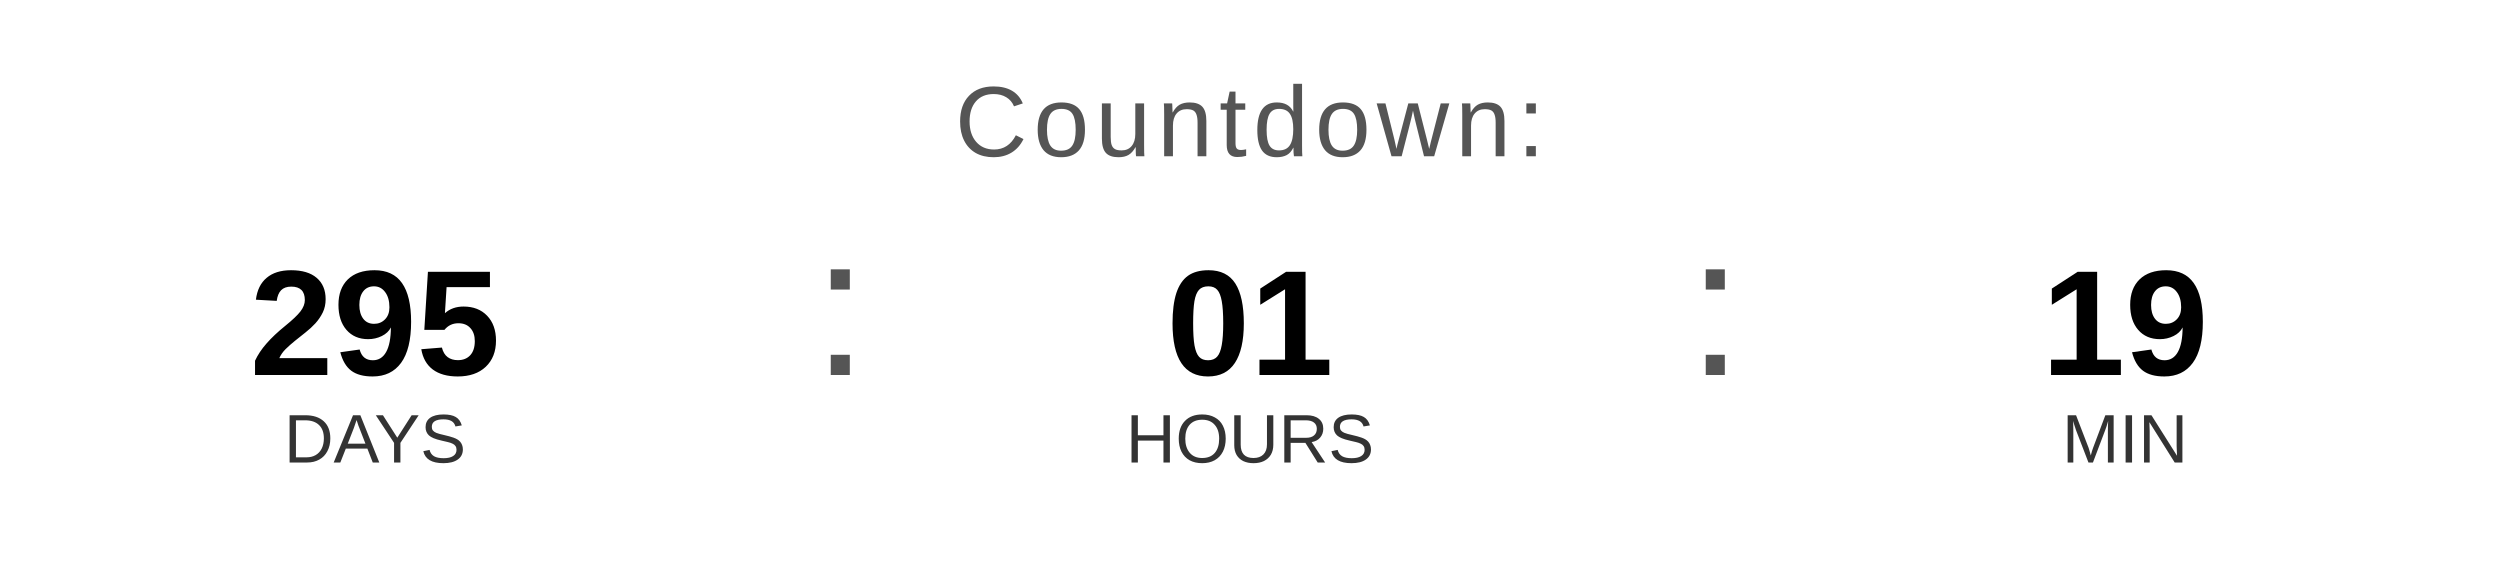
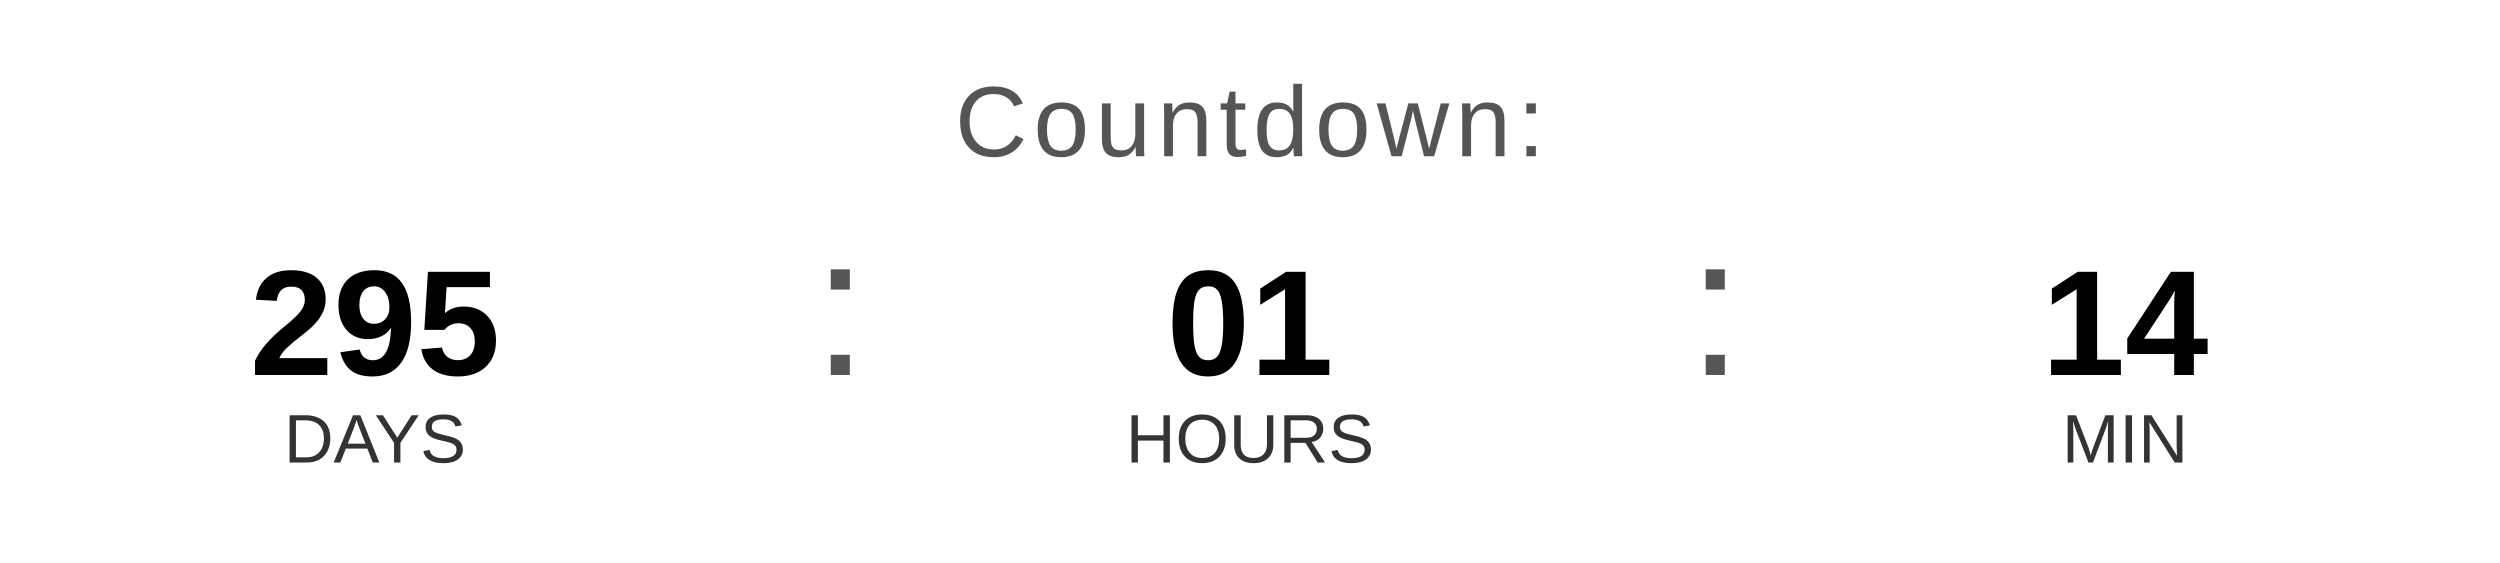
<svg xmlns="http://www.w3.org/2000/svg" width="400" height="90" viewBox="0 0 400 90">
  <text x="200" y="25" font-family="Arial, Helvetica, sans-serif" font-size="16" fill="#555555" text-anchor="middle" letter-spacing="1">
    Countdown:
  </text>
  <text x="60" y="60" font-family="Arial, Helvetica, sans-serif" font-size="24" font-weight="bold" fill="#000000" text-anchor="middle">295</text>
  <text x="60" y="74" font-family="Arial, Helvetica, sans-serif" font-size="11" fill="#333333" text-anchor="middle">DAYS</text>
  <text x="130" y="60" font-family="Arial, sans-serif" font-size="32" fill="#555555">:</text>
  <text x="200" y="60" font-family="Arial, Helvetica, sans-serif" font-size="24" font-weight="bold" fill="#000000" text-anchor="middle">01</text>
  <text x="200" y="74" font-family="Arial, Helvetica, sans-serif" font-size="11" fill="#333333" text-anchor="middle">HOURS</text>
  <text x="270" y="60" font-family="Arial, sans-serif" font-size="32" fill="#555555">:</text>
-   <text x="340" y="60" font-family="Arial, Helvetica, sans-serif" font-size="24" font-weight="bold" fill="#000000" text-anchor="middle">19</text>
+   <text x="340" y="60" font-family="Arial, Helvetica, sans-serif" font-size="24" font-weight="bold" fill="#000000" text-anchor="middle">14</text>
  <text x="340" y="74" font-family="Arial, Helvetica, sans-serif" font-size="11" fill="#333333" text-anchor="middle">MIN</text>
</svg>
